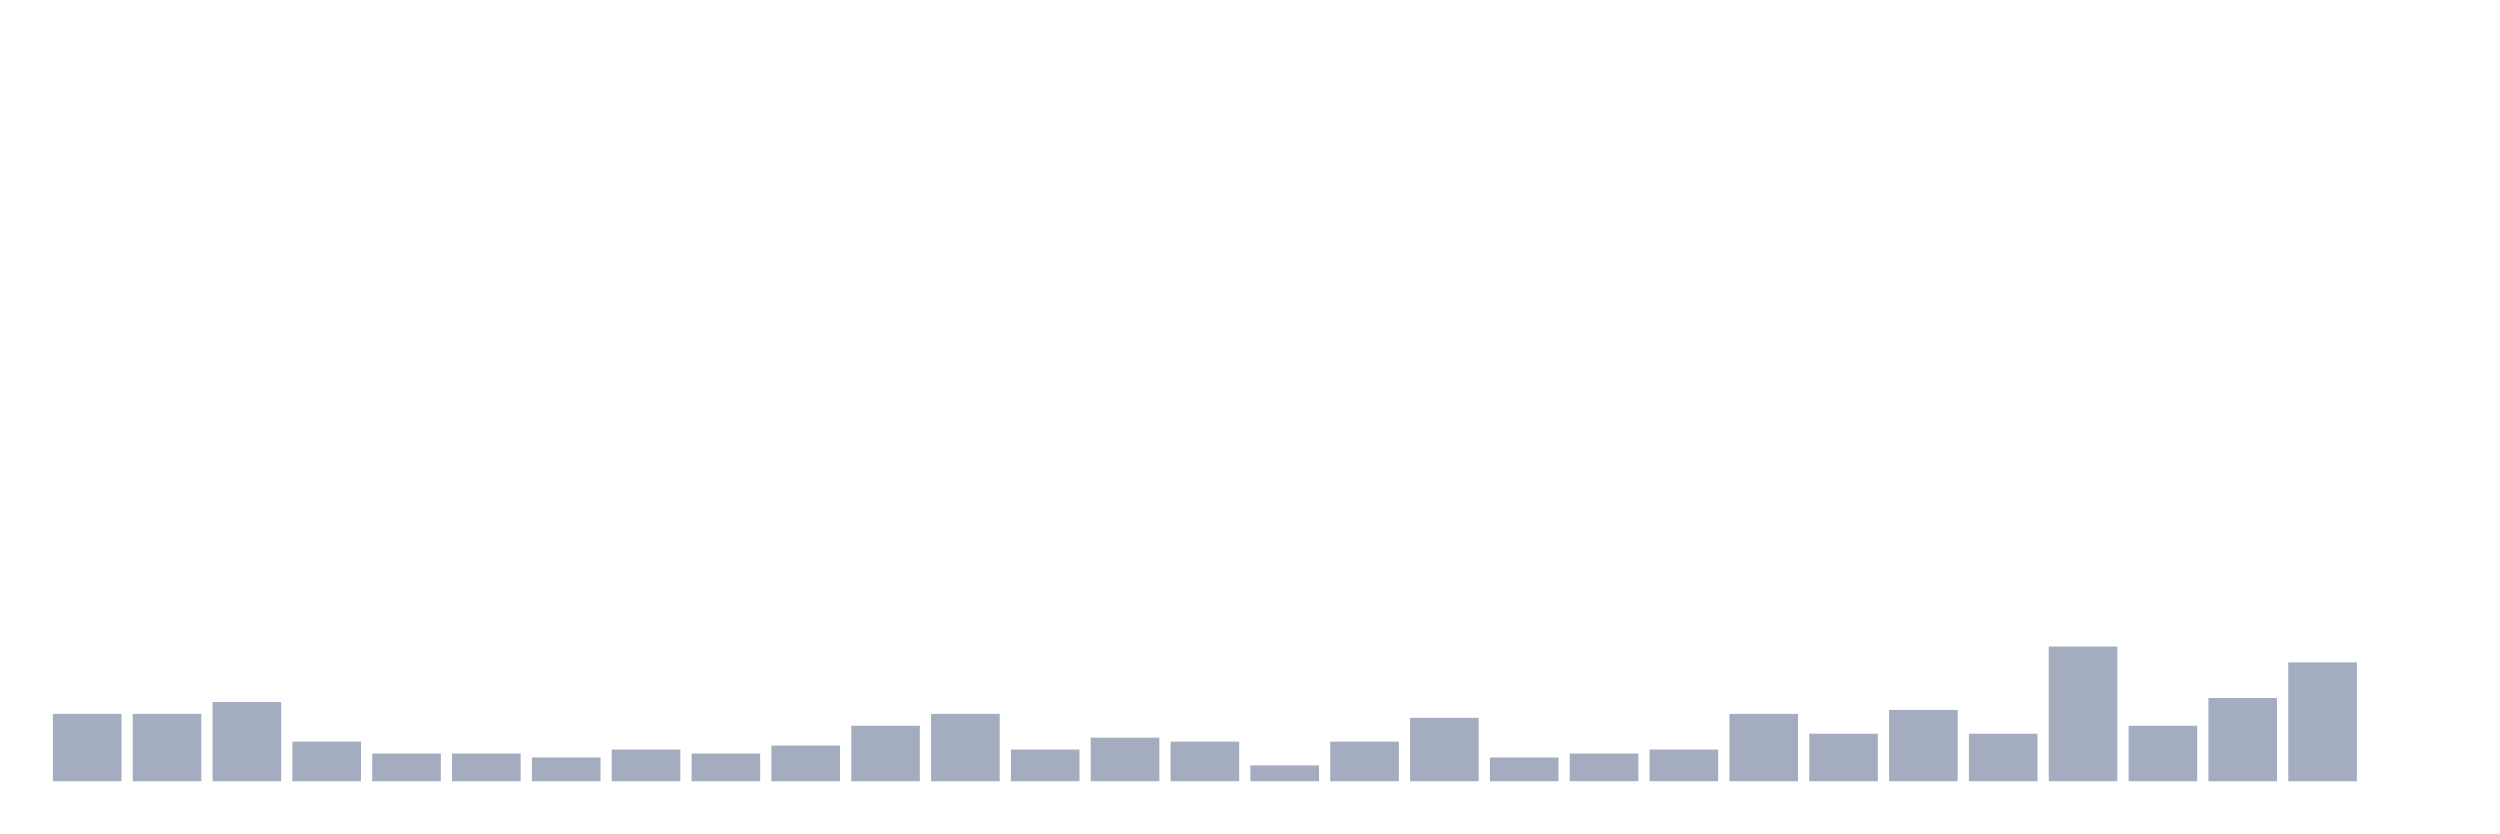
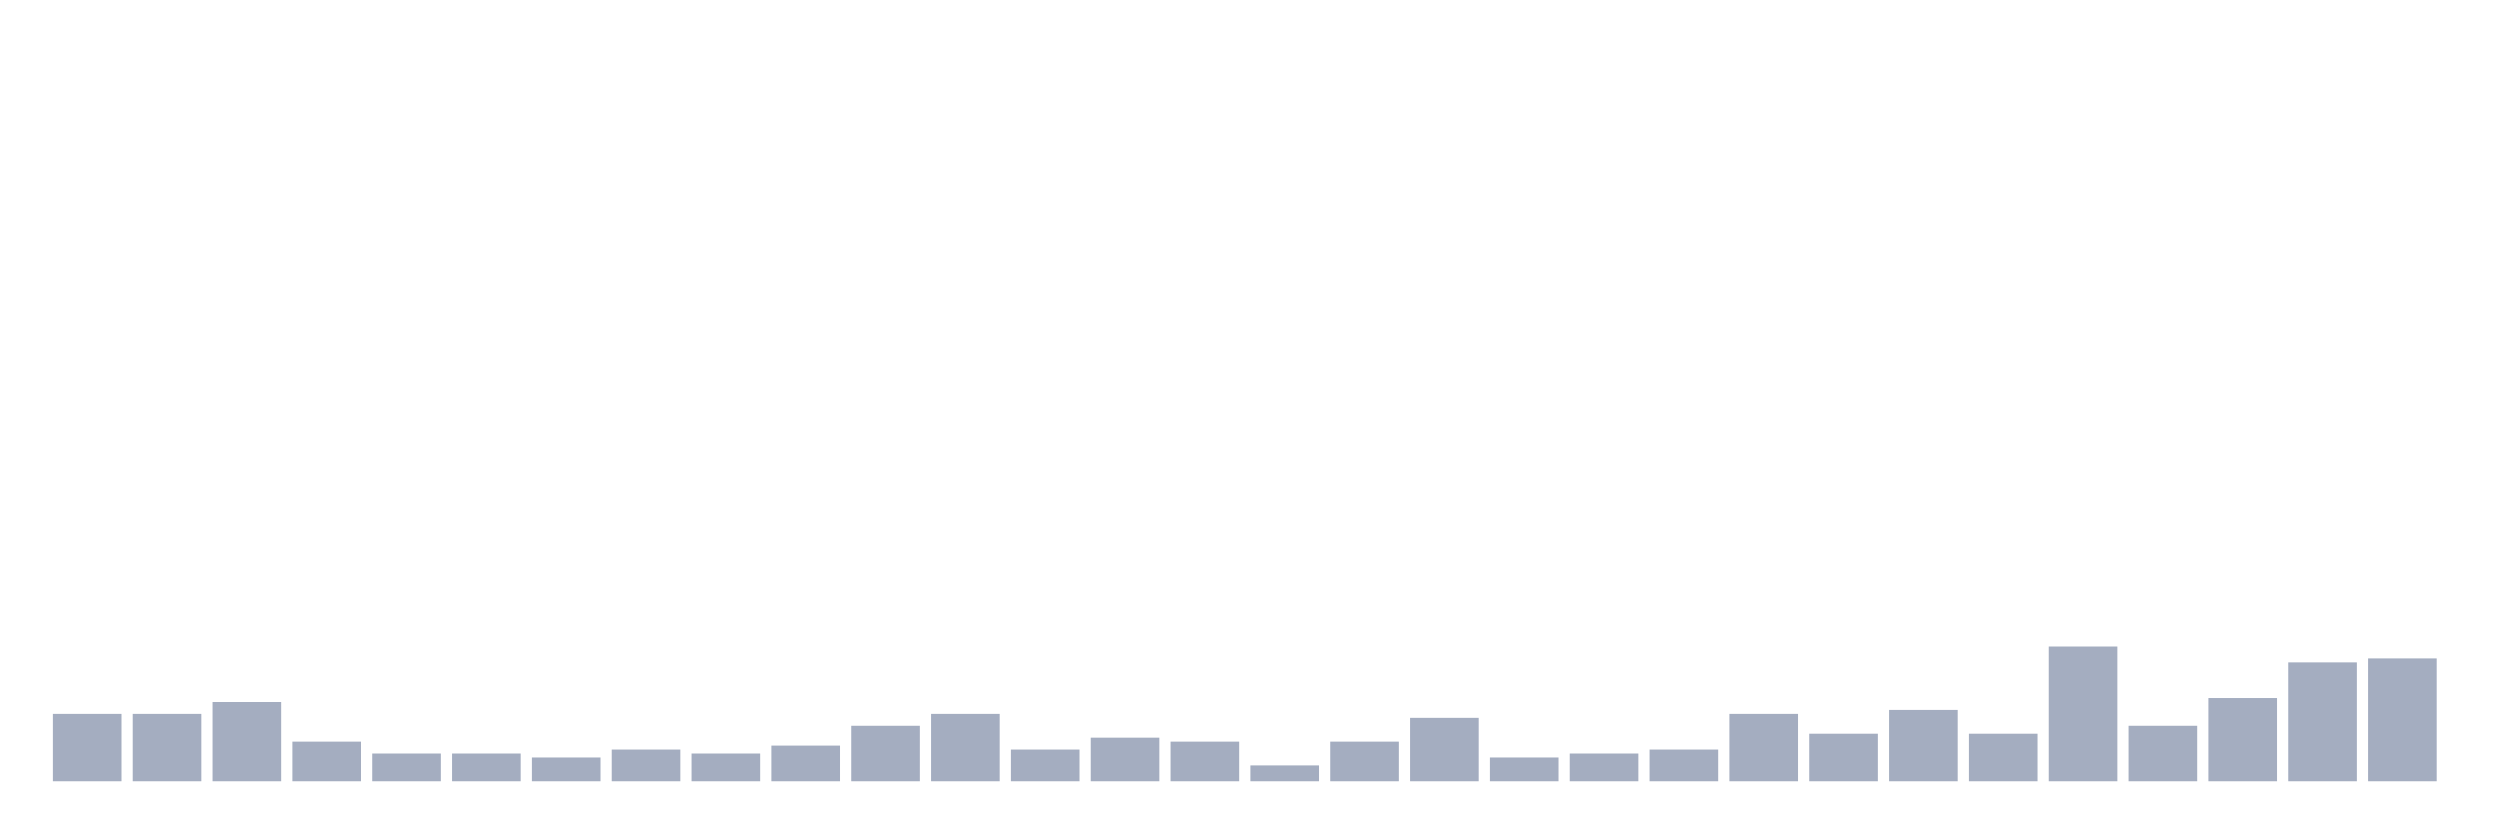
<svg xmlns="http://www.w3.org/2000/svg" viewBox="0 0 480 160">
  <g transform="translate(10,10)">
    <rect class="bar" x="0.153" width="13.175" y="127.065" height="12.935" fill="rgb(164,173,192)" />
    <rect class="bar" x="15.482" width="13.175" y="127.065" height="12.935" fill="rgb(164,173,192)" />
    <rect class="bar" x="30.81" width="13.175" y="124.783" height="15.217" fill="rgb(164,173,192)" />
    <rect class="bar" x="46.138" width="13.175" y="132.391" height="7.609" fill="rgb(164,173,192)" />
    <rect class="bar" x="61.466" width="13.175" y="134.674" height="5.326" fill="rgb(164,173,192)" />
    <rect class="bar" x="76.794" width="13.175" y="134.674" height="5.326" fill="rgb(164,173,192)" />
    <rect class="bar" x="92.123" width="13.175" y="135.435" height="4.565" fill="rgb(164,173,192)" />
    <rect class="bar" x="107.451" width="13.175" y="133.913" height="6.087" fill="rgb(164,173,192)" />
    <rect class="bar" x="122.779" width="13.175" y="134.674" height="5.326" fill="rgb(164,173,192)" />
    <rect class="bar" x="138.107" width="13.175" y="133.152" height="6.848" fill="rgb(164,173,192)" />
    <rect class="bar" x="153.436" width="13.175" y="129.348" height="10.652" fill="rgb(164,173,192)" />
    <rect class="bar" x="168.764" width="13.175" y="127.065" height="12.935" fill="rgb(164,173,192)" />
    <rect class="bar" x="184.092" width="13.175" y="133.913" height="6.087" fill="rgb(164,173,192)" />
    <rect class="bar" x="199.42" width="13.175" y="131.63" height="8.37" fill="rgb(164,173,192)" />
    <rect class="bar" x="214.748" width="13.175" y="132.391" height="7.609" fill="rgb(164,173,192)" />
    <rect class="bar" x="230.077" width="13.175" y="136.957" height="3.043" fill="rgb(164,173,192)" />
    <rect class="bar" x="245.405" width="13.175" y="132.391" height="7.609" fill="rgb(164,173,192)" />
    <rect class="bar" x="260.733" width="13.175" y="127.826" height="12.174" fill="rgb(164,173,192)" />
    <rect class="bar" x="276.061" width="13.175" y="135.435" height="4.565" fill="rgb(164,173,192)" />
    <rect class="bar" x="291.39" width="13.175" y="134.674" height="5.326" fill="rgb(164,173,192)" />
    <rect class="bar" x="306.718" width="13.175" y="133.913" height="6.087" fill="rgb(164,173,192)" />
    <rect class="bar" x="322.046" width="13.175" y="127.065" height="12.935" fill="rgb(164,173,192)" />
    <rect class="bar" x="337.374" width="13.175" y="130.87" height="9.13" fill="rgb(164,173,192)" />
    <rect class="bar" x="352.702" width="13.175" y="126.304" height="13.696" fill="rgb(164,173,192)" />
    <rect class="bar" x="368.031" width="13.175" y="130.87" height="9.13" fill="rgb(164,173,192)" />
    <rect class="bar" x="383.359" width="13.175" y="114.13" height="25.87" fill="rgb(164,173,192)" />
    <rect class="bar" x="398.687" width="13.175" y="129.348" height="10.652" fill="rgb(164,173,192)" />
    <rect class="bar" x="414.015" width="13.175" y="124.022" height="15.978" fill="rgb(164,173,192)" />
    <rect class="bar" x="429.344" width="13.175" y="117.174" height="22.826" fill="rgb(164,173,192)" />
-     <rect class="bar" x="444.672" width="13.175" y="140" height="0" fill="rgb(164,173,192)" />
+     <rect class="bar" x="444.672" width="13.175" y="116.413" height="23.587" fill="rgb(164,173,192)" />
  </g>
</svg>
